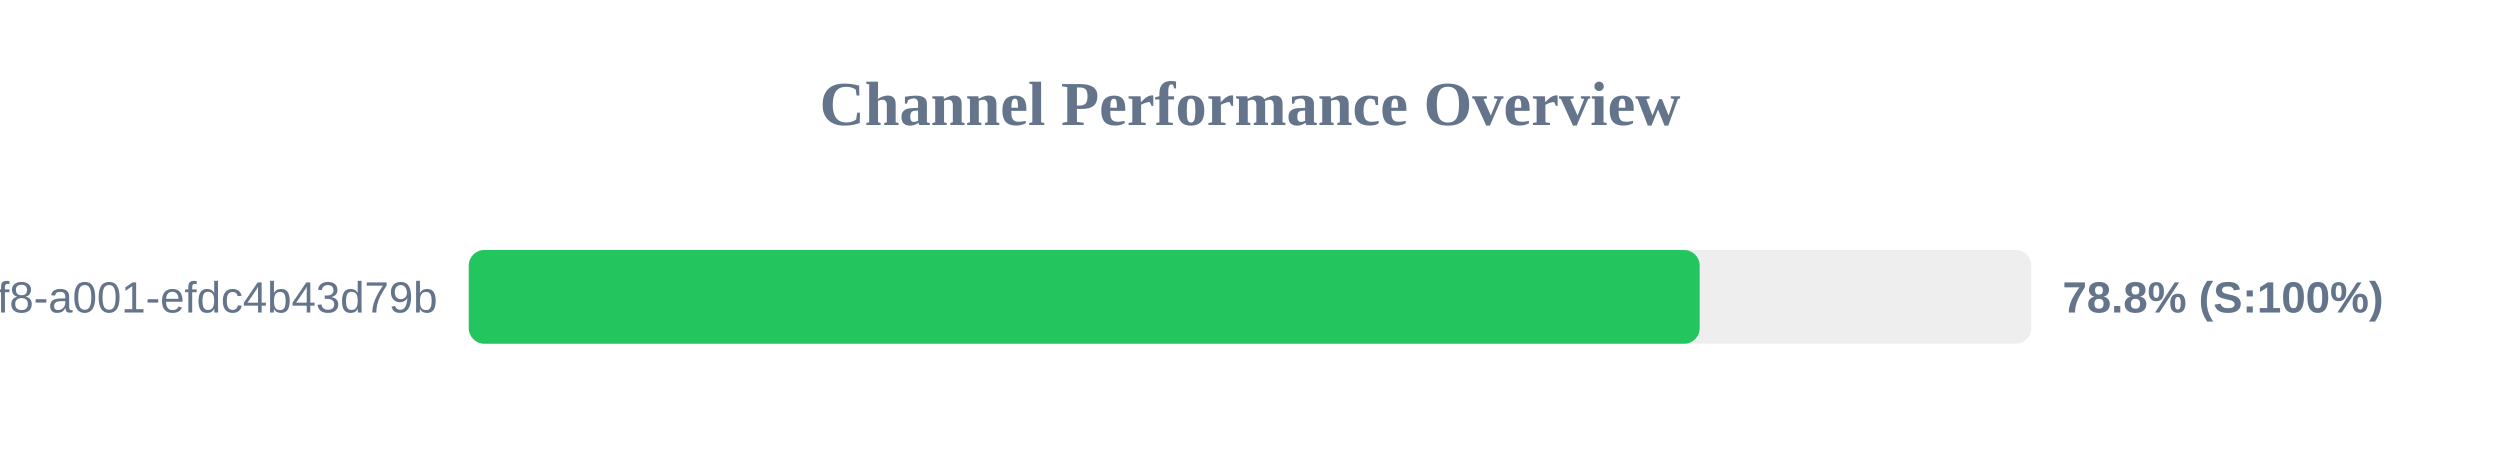
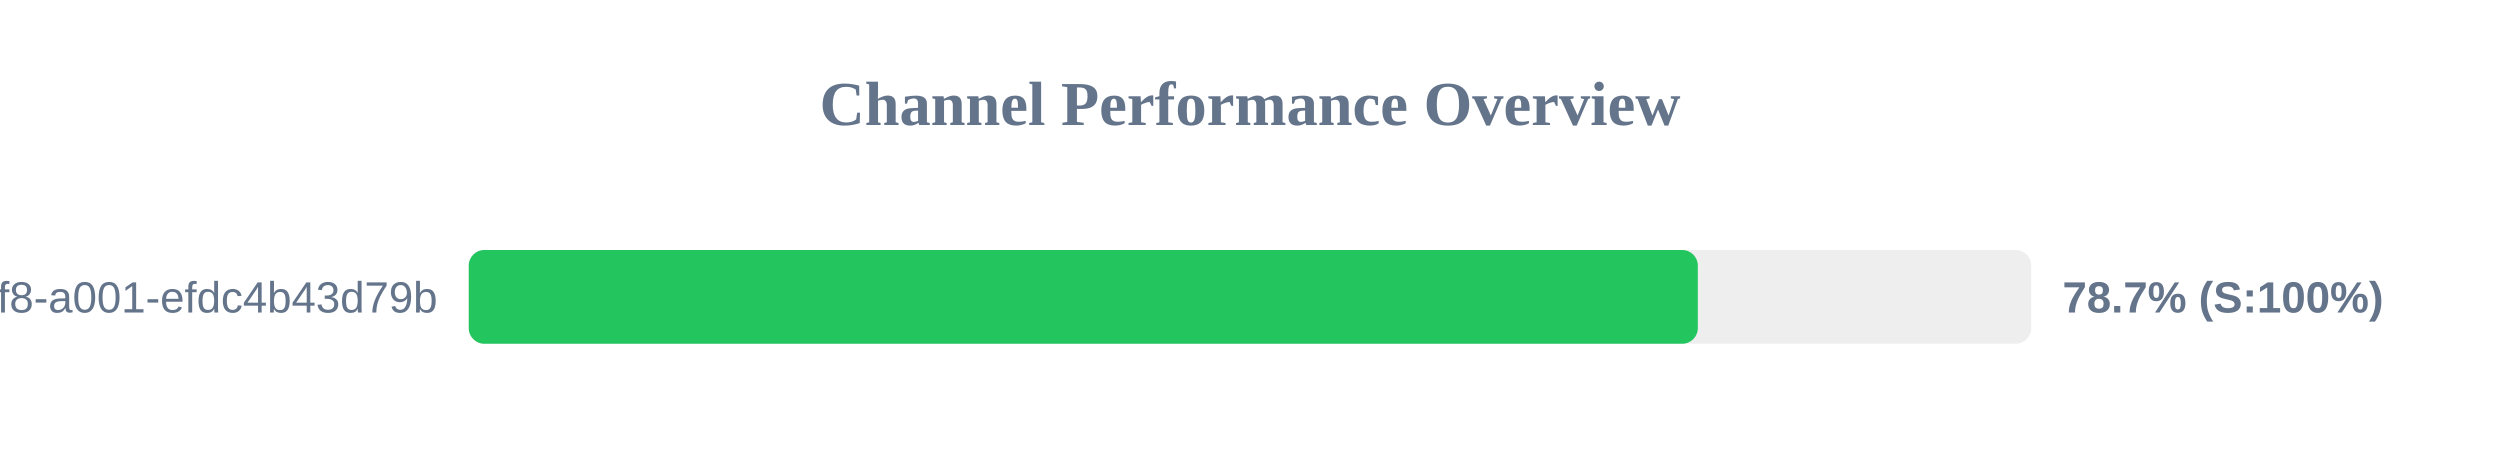
<svg xmlns="http://www.w3.org/2000/svg" width="800" height="150" version="1.1">
  <style>
        .row { font: 14px Arial; fill: #64748b; }
        .score { font: bold 14px Arial; fill: #64748b; }
    </style>
  <text x="400" y="40" text-anchor="middle" font-size="20px" font-weight="bold" fill="#64748b">Channel Performance Overview</text>
  <rect x="150" y="80" width="500" height="30" fill="#eee" rx="5" />
-   <rect x="150" y="80" width="393.9" height="30" fill="#22c55e" rx="5" />
+   <rect x="150" y="80" width="393.3" height="30" fill="#22c55e" rx="5" />
  <text x="140" y="100" text-anchor="end" class="row">?uuid=1fdb6b30-5371-4ff8-a001-efdc4b43d79b</text>
-   <text x="660" y="100" text-anchor="start" class="score">78.8% (S:100%)</text>
+   <text x="660" y="100" text-anchor="start" class="score">78.7% (S:100%)</text>
</svg>
